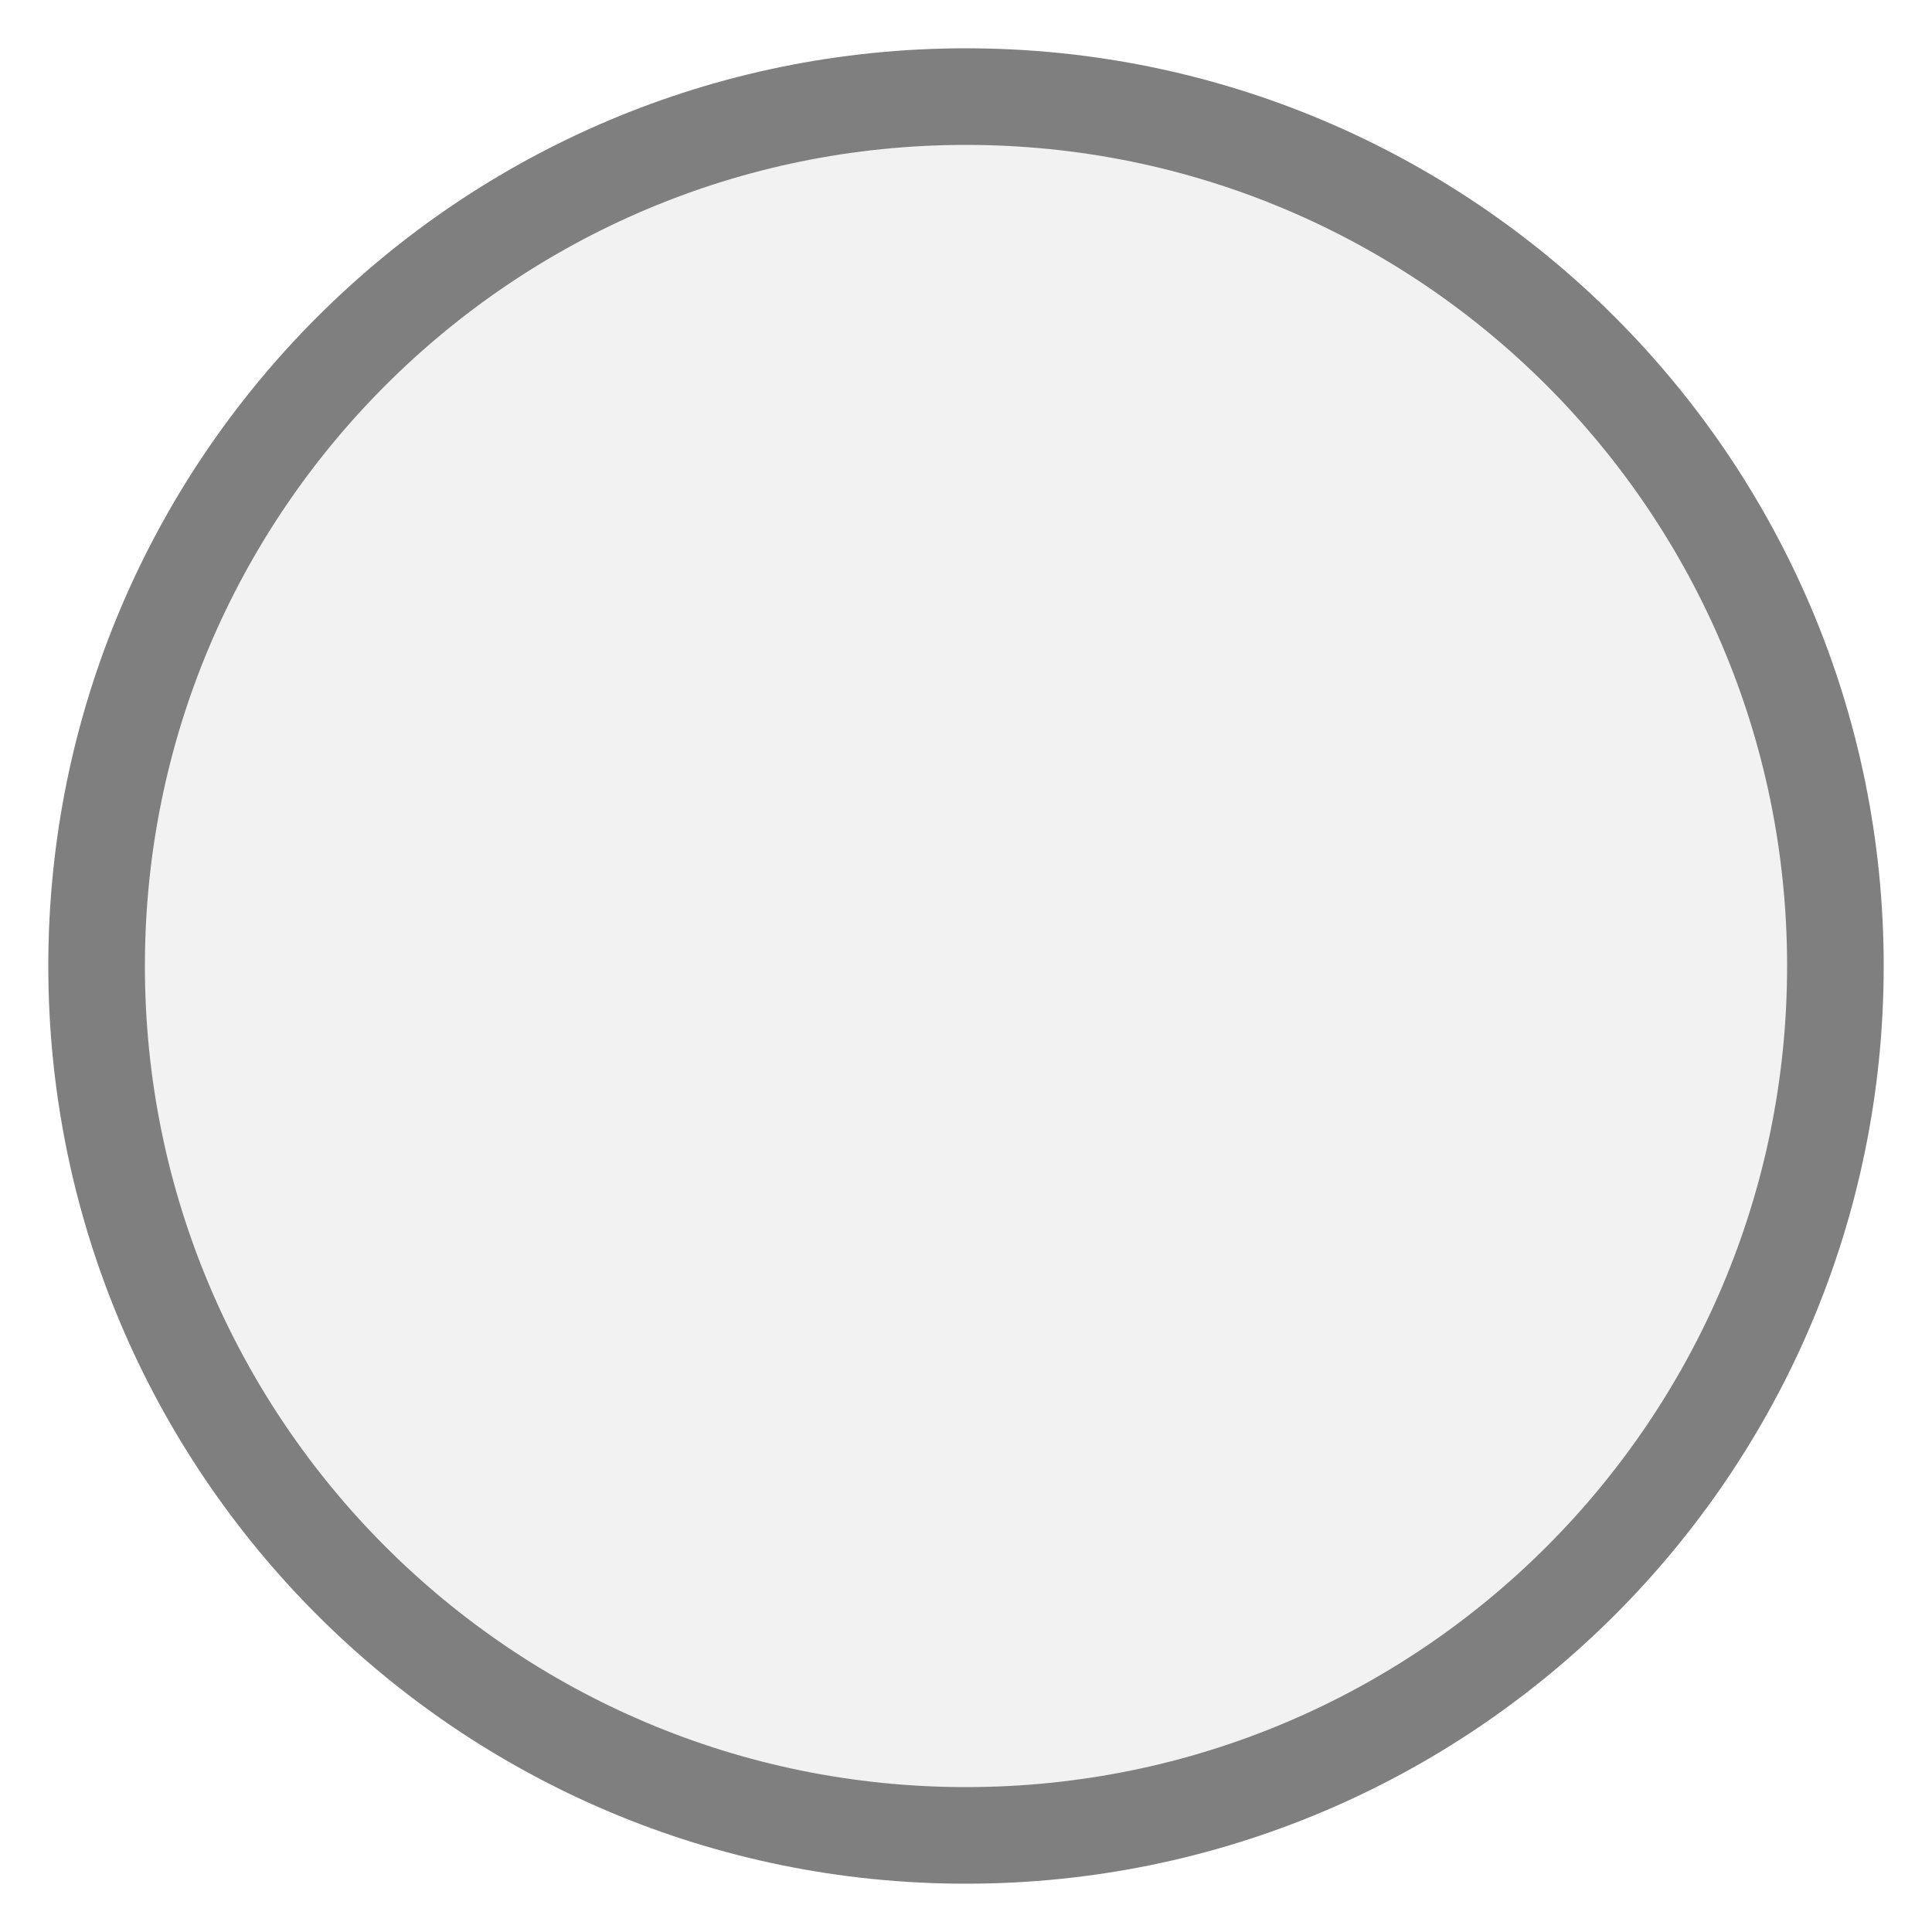
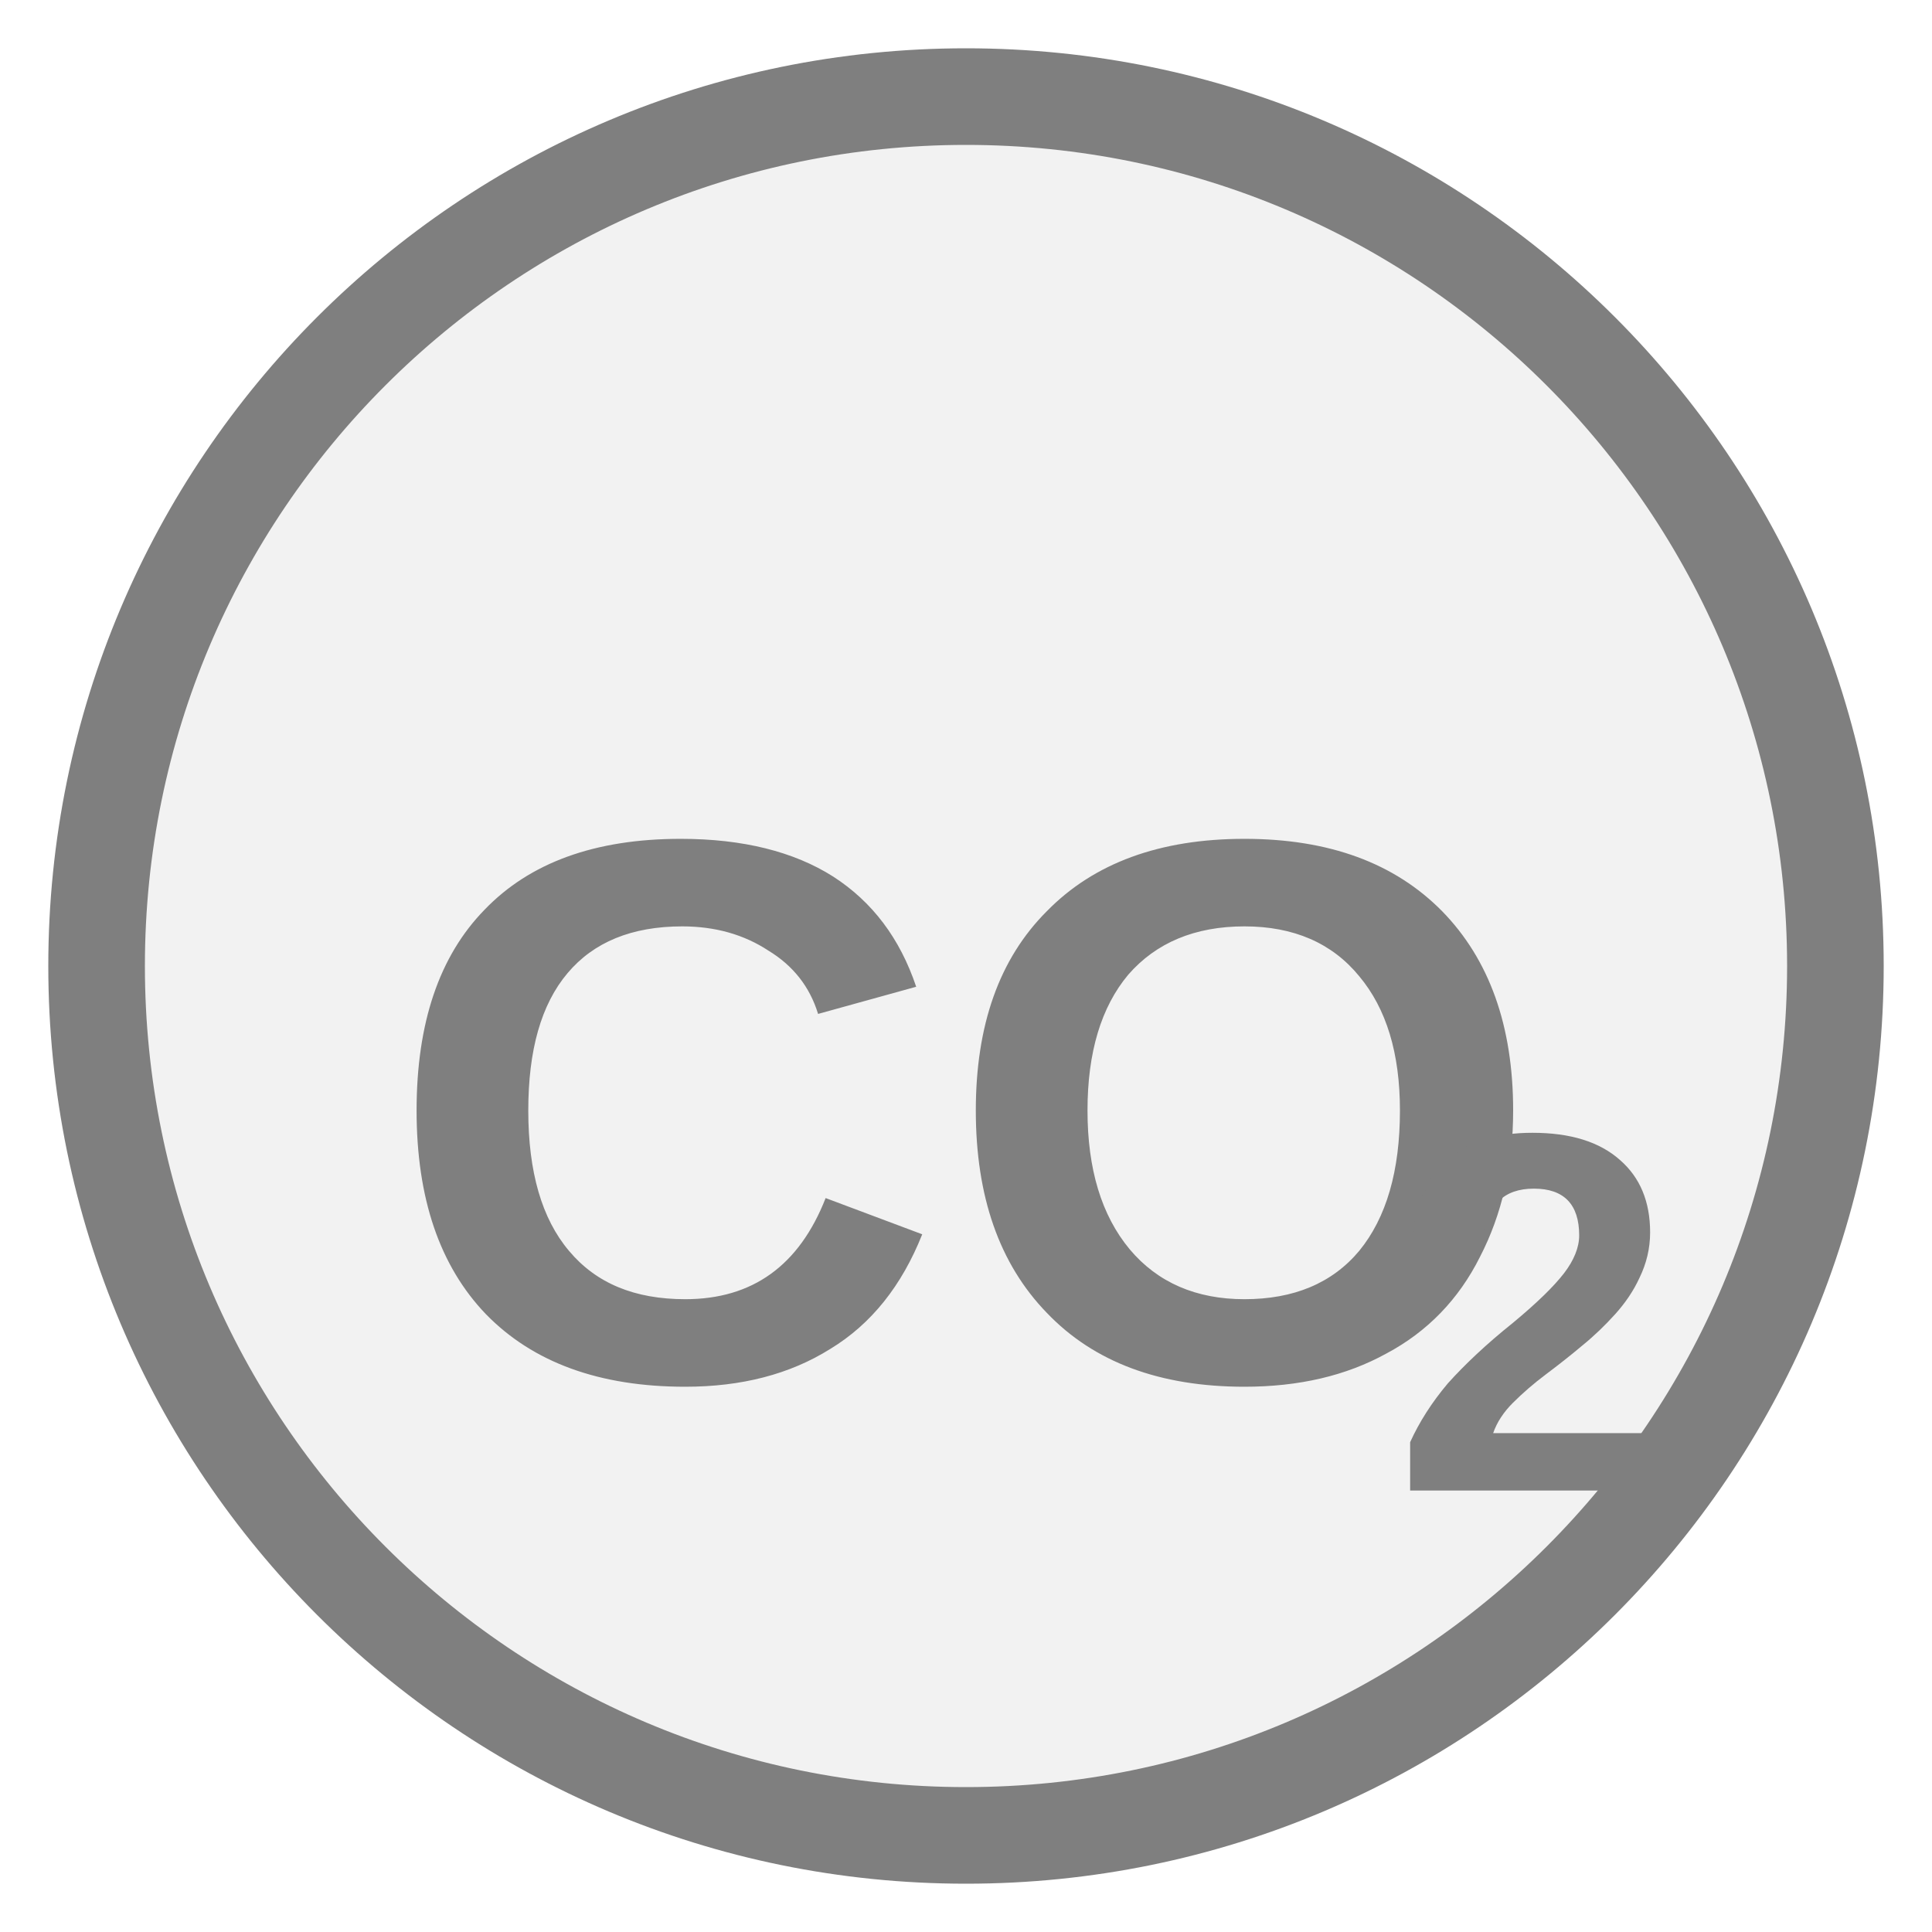
- <svg xmlns="http://www.w3.org/2000/svg" width="20" height="20" viewBox="0 0 20 20" preserveAspectRatio="xMidYMid meet">
-   <g transform="translate(10.000 10.000) rotate(0) scale(1) translate(-10.000 -10.000)">
-     <circle cx="10" cy="10" r="9" fill="#f2f2f2" stroke="#7f7f7f" stroke-width="1" />
-   </g>
+ <svg xmlns="http://www.w3.org/2000/svg" width="20px" height="20px" viewBox="0 0 20 20">
+   <circle cx="10" cy="10" r="9" fill="#f2f2f2" stroke="#7f7f7f" stroke-width="1" />
+   <text x="10" y="12.002" fill="#7f7f7f" font-family="Arial, Helvetica, sans-serif" font-size="8.019" font-style="normal" font-weight="600" text-anchor="middle" dominant-baseline="middle">CO</text>
+   <text x="14.41" y="13.927" fill="#7f7f7f" font-family="Arial, Helvetica, sans-serif" font-size="5.293" font-style="normal" font-weight="600" text-anchor="start" dominant-baseline="middle">2</text>
</svg>
